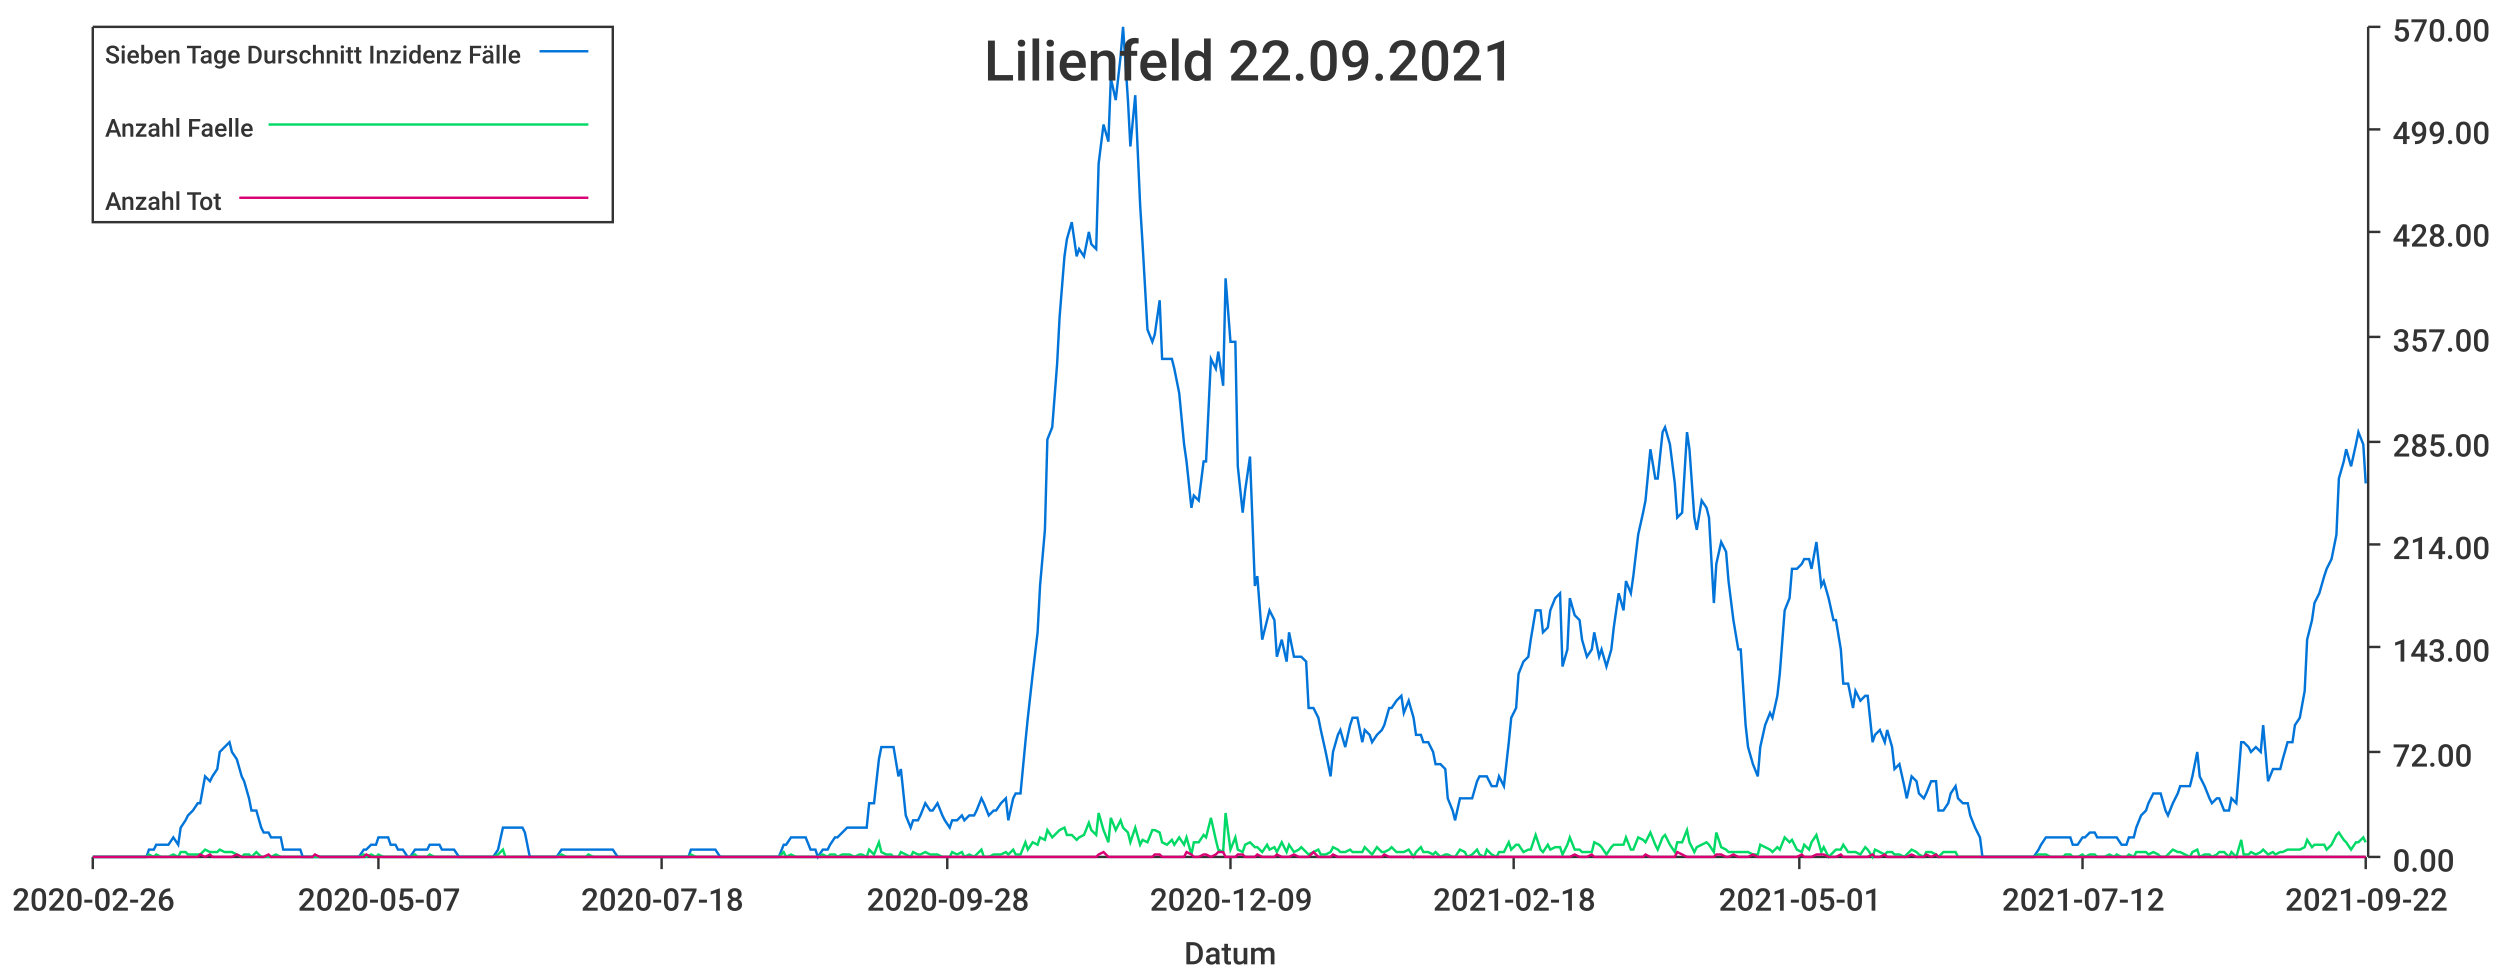
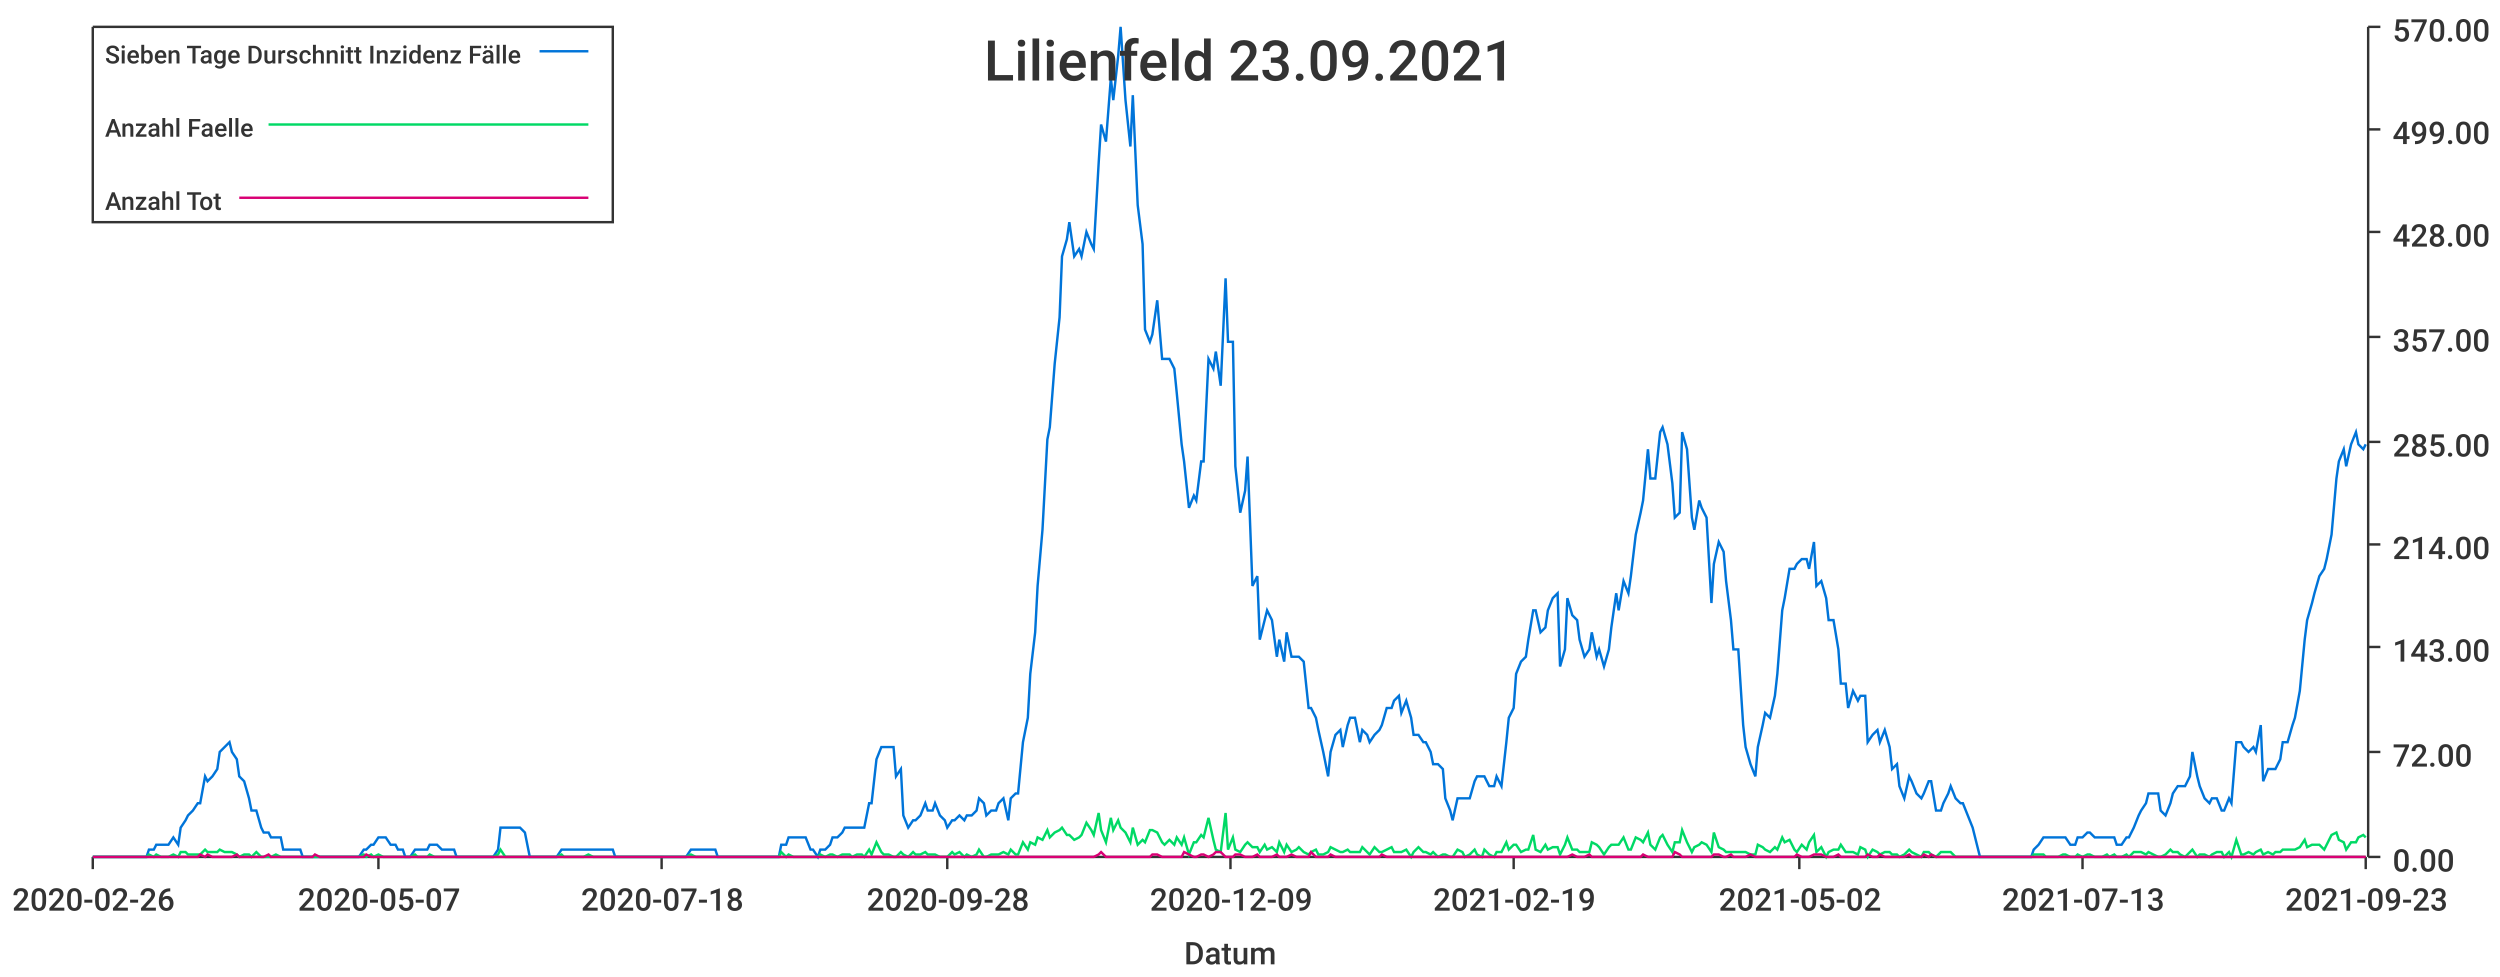
<svg xmlns="http://www.w3.org/2000/svg" width="1024" height="400">\n<path d="M 0 0 L 1024 0 L 1024 400 L 0 400 L 0 0" style="stroke-width:0;stroke:rgba(255,255,255,1.0);fill:rgba(255,255,255,1.0)" />
  <path d="M 38 11 L 969 11 L 969 351 L 38 351 L 38 11" style="stroke-width:0;stroke:rgba(255,255,255,1.0);fill:rgba(255,255,255,1.0)" />
  <path d="M 38 351 L 969 351" style="stroke-width:1;stroke:rgba(51,51,51,1.0);fill:none" />
  <path d="M 38 351 L 38 356" style="stroke-width:1;stroke:rgba(51,51,51,1.0);fill:none" />
  <text x="5" y="373" style="stroke-width:0;stroke:none;fill:rgba(51,51,51,1.0);font-size:12.8px;font-family:'Roboto Medium',sans-serif">2020-02-26</text>
  <path d="M 155 351 L 155 356" style="stroke-width:1;stroke:rgba(51,51,51,1.0);fill:none" />
  <text x="122" y="373" style="stroke-width:0;stroke:none;fill:rgba(51,51,51,1.0);font-size:12.8px;font-family:'Roboto Medium',sans-serif">2020-05-07</text>
  <path d="M 271 351 L 271 356" style="stroke-width:1;stroke:rgba(51,51,51,1.0);fill:none" />
  <text x="238" y="373" style="stroke-width:0;stroke:none;fill:rgba(51,51,51,1.0);font-size:12.8px;font-family:'Roboto Medium',sans-serif">2020-07-18</text>
  <path d="M 388 351 L 388 356" style="stroke-width:1;stroke:rgba(51,51,51,1.0);fill:none" />
  <text x="355" y="373" style="stroke-width:0;stroke:none;fill:rgba(51,51,51,1.0);font-size:12.8px;font-family:'Roboto Medium',sans-serif">2020-09-28</text>
  <path d="M 504 351 L 504 356" style="stroke-width:1;stroke:rgba(51,51,51,1.0);fill:none" />
  <text x="471" y="373" style="stroke-width:0;stroke:none;fill:rgba(51,51,51,1.0);font-size:12.8px;font-family:'Roboto Medium',sans-serif">2020-12-09</text>
  <path d="M 620 351 L 620 356" style="stroke-width:1;stroke:rgba(51,51,51,1.0);fill:none" />
-   <text x="587" y="373" style="stroke-width:0;stroke:none;fill:rgba(51,51,51,1.0);font-size:12.8px;font-family:'Roboto Medium',sans-serif">2021-02-18</text>
+   <text x="587" y="373" style="stroke-width:0;stroke:none;fill:rgba(51,51,51,1.0);font-size:12.8px;font-family:'Roboto Medium',sans-serif">2021-02-19</text>
  <path d="M 737 351 L 737 356" style="stroke-width:1;stroke:rgba(51,51,51,1.0);fill:none" />
-   <text x="704" y="373" style="stroke-width:0;stroke:none;fill:rgba(51,51,51,1.0);font-size:12.8px;font-family:'Roboto Medium',sans-serif">2021-05-01</text>
+   <text x="704" y="373" style="stroke-width:0;stroke:none;fill:rgba(51,51,51,1.0);font-size:12.8px;font-family:'Roboto Medium',sans-serif">2021-05-02</text>
  <path d="M 853 351 L 853 356" style="stroke-width:1;stroke:rgba(51,51,51,1.0);fill:none" />
-   <text x="820" y="373" style="stroke-width:0;stroke:none;fill:rgba(51,51,51,1.0);font-size:12.8px;font-family:'Roboto Medium',sans-serif">2021-07-12</text>
+   <text x="820" y="373" style="stroke-width:0;stroke:none;fill:rgba(51,51,51,1.0);font-size:12.8px;font-family:'Roboto Medium',sans-serif">2021-07-13</text>
  <path d="M 969 351 L 969 356" style="stroke-width:1;stroke:rgba(51,51,51,1.0);fill:none" />
-   <text x="936" y="373" style="stroke-width:0;stroke:none;fill:rgba(51,51,51,1.0);font-size:12.8px;font-family:'Roboto Medium',sans-serif">2021-09-22</text>
+   <text x="936" y="373" style="stroke-width:0;stroke:none;fill:rgba(51,51,51,1.0);font-size:12.8px;font-family:'Roboto Medium',sans-serif">2021-09-23</text>
  <text x="485" y="395" style="stroke-width:0;stroke:none;fill:rgba(51,51,51,1.0);font-size:12.8px;font-family:'Roboto Medium',sans-serif">Datum</text>
  <path d="M 970 351 L 970 11" style="stroke-width:1;stroke:rgba(51,51,51,1.0);fill:none" />
  <path d="M 970 351 L 975 351" style="stroke-width:1;stroke:rgba(51,51,51,1.0);fill:none" />
  <text x="980" y="357" style="stroke-width:0;stroke:none;fill:rgba(51,51,51,1.0);font-size:12.8px;font-family:'Roboto Medium',sans-serif">0.00</text>
  <path d="M 970 308 L 975 308" style="stroke-width:1;stroke:rgba(51,51,51,1.0);fill:none" />
  <text x="980" y="314" style="stroke-width:0;stroke:none;fill:rgba(51,51,51,1.0);font-size:12.8px;font-family:'Roboto Medium',sans-serif">72.00</text>
  <path d="M 970 265 L 975 265" style="stroke-width:1;stroke:rgba(51,51,51,1.0);fill:none" />
  <text x="980" y="271" style="stroke-width:0;stroke:none;fill:rgba(51,51,51,1.0);font-size:12.8px;font-family:'Roboto Medium',sans-serif">143.00</text>
  <path d="M 970 223 L 975 223" style="stroke-width:1;stroke:rgba(51,51,51,1.0);fill:none" />
  <text x="980" y="229" style="stroke-width:0;stroke:none;fill:rgba(51,51,51,1.0);font-size:12.8px;font-family:'Roboto Medium',sans-serif">214.00</text>
  <path d="M 970 181 L 975 181" style="stroke-width:1;stroke:rgba(51,51,51,1.0);fill:none" />
  <text x="980" y="187" style="stroke-width:0;stroke:none;fill:rgba(51,51,51,1.0);font-size:12.8px;font-family:'Roboto Medium',sans-serif">285.00</text>
  <path d="M 970 138 L 975 138" style="stroke-width:1;stroke:rgba(51,51,51,1.0);fill:none" />
  <text x="980" y="144" style="stroke-width:0;stroke:none;fill:rgba(51,51,51,1.0);font-size:12.8px;font-family:'Roboto Medium',sans-serif">357.00</text>
  <path d="M 970 95 L 975 95" style="stroke-width:1;stroke:rgba(51,51,51,1.0);fill:none" />
  <text x="980" y="101" style="stroke-width:0;stroke:none;fill:rgba(51,51,51,1.0);font-size:12.8px;font-family:'Roboto Medium',sans-serif">428.00</text>
  <path d="M 970 53 L 975 53" style="stroke-width:1;stroke:rgba(51,51,51,1.0);fill:none" />
  <text x="980" y="59" style="stroke-width:0;stroke:none;fill:rgba(51,51,51,1.0);font-size:12.8px;font-family:'Roboto Medium',sans-serif">499.00</text>
  <path d="M 970 11 L 975 11" style="stroke-width:1;stroke:rgba(51,51,51,1.0);fill:none" />
  <text x="980" y="17" style="stroke-width:0;stroke:none;fill:rgba(51,51,51,1.0);font-size:12.8px;font-family:'Roboto Medium',sans-serif">570.00</text>
-   <path d="M 38 351 L 40 351 L 42 351 L 43 351 L 45 351 L 47 351 L 48 351 L 50 351 L 51 351 L 53 351 L 55 351 L 56 351 L 58 351 L 60 351 L 61 348 L 63 348 L 64 346 L 66 346 L 68 346 L 69 346 L 71 343 L 73 346 L 74 339 L 76 336 L 77 334 L 79 332 L 81 329 L 82 329 L 84 318 L 86 320 L 87 318 L 89 315 L 90 308 L 92 306 L 94 304 L 95 308 L 97 311 L 99 318 L 100 320 L 102 327 L 103 332 L 105 332 L 107 339 L 108 341 L 110 341 L 111 343 L 113 343 L 115 343 L 116 348 L 118 348 L 120 348 L 121 348 L 123 348 L 124 351 L 126 351 L 128 351 L 129 351 L 131 351 L 133 351 L 134 351 L 136 351 L 137 351 L 139 351 L 141 351 L 142 351 L 144 351 L 146 351 L 147 351 L 149 348 L 150 348 L 152 346 L 154 346 L 155 343 L 157 343 L 159 343 L 160 346 L 162 346 L 163 348 L 165 348 L 167 351 L 168 351 L 170 348 L 171 348 L 173 348 L 175 348 L 176 346 L 178 346 L 180 346 L 181 348 L 183 348 L 184 348 L 186 348 L 188 351 L 189 351 L 191 351 L 193 351 L 194 351 L 196 351 L 197 351 L 199 351 L 201 351 L 202 351 L 204 348 L 206 339 L 207 339 L 209 339 L 210 339 L 212 339 L 214 339 L 215 341 L 217 351 L 219 351 L 220 351 L 222 351 L 223 351 L 225 351 L 227 351 L 228 351 L 230 348 L 232 348 L 233 348 L 235 348 L 236 348 L 238 348 L 240 348 L 241 348 L 243 348 L 244 348 L 246 348 L 248 348 L 249 348 L 251 348 L 253 351 L 254 351 L 256 351 L 257 351 L 259 351 L 261 351 L 262 351 L 264 351 L 266 351 L 267 351 L 269 351 L 270 351 L 272 351 L 274 351 L 275 351 L 277 351 L 279 351 L 280 351 L 282 351 L 283 348 L 285 348 L 287 348 L 288 348 L 290 348 L 292 348 L 293 348 L 295 351 L 296 351 L 298 351 L 300 351 L 301 351 L 303 351 L 304 351 L 306 351 L 308 351 L 309 351 L 311 351 L 313 351 L 314 351 L 316 351 L 317 351 L 319 351 L 321 346 L 322 346 L 324 343 L 326 343 L 327 343 L 329 343 L 330 343 L 332 348 L 334 348 L 335 351 L 337 348 L 339 348 L 340 346 L 342 343 L 343 343 L 345 341 L 347 339 L 348 339 L 350 339 L 352 339 L 353 339 L 355 339 L 356 329 L 358 329 L 360 311 L 361 306 L 363 306 L 365 306 L 366 306 L 368 318 L 369 315 L 371 334 L 373 339 L 374 336 L 376 336 L 377 334 L 379 329 L 381 332 L 382 332 L 384 329 L 386 334 L 387 336 L 389 339 L 390 336 L 392 336 L 394 334 L 395 336 L 397 334 L 399 334 L 400 332 L 402 327 L 403 329 L 405 334 L 407 332 L 408 332 L 410 329 L 412 327 L 413 336 L 415 327 L 416 325 L 418 325 L 420 304 L 421 294 L 423 276 L 425 259 L 426 240 L 428 217 L 429 180 L 431 175 L 433 149 L 434 130 L 436 105 L 437 98 L 439 91 L 441 105 L 442 102 L 444 105 L 446 95 L 447 100 L 449 102 L 450 67 L 452 51 L 454 58 L 455 32 L 457 41 L 459 23 L 460 11 L 462 41 L 463 60 L 465 39 L 467 84 L 468 100 L 470 135 L 472 140 L 473 137 L 475 123 L 476 147 L 478 147 L 480 147 L 481 151 L 483 161 L 485 182 L 486 189 L 488 208 L 489 203 L 491 205 L 493 189 L 494 189 L 496 147 L 498 151 L 499 144 L 501 158 L 502 114 L 504 140 L 506 140 L 507 191 L 509 210 L 510 201 L 512 187 L 514 240 L 515 236 L 517 262 L 519 254 L 520 250 L 522 254 L 523 269 L 525 262 L 527 271 L 528 259 L 530 269 L 532 269 L 533 269 L 535 271 L 536 290 L 538 290 L 540 294 L 541 299 L 543 308 L 545 318 L 546 308 L 548 301 L 549 299 L 551 306 L 553 297 L 554 294 L 556 294 L 558 304 L 559 299 L 561 301 L 562 304 L 564 301 L 566 299 L 567 297 L 569 290 L 570 290 L 572 287 L 574 285 L 575 292 L 577 287 L 579 294 L 580 301 L 582 301 L 583 304 L 585 304 L 587 308 L 588 313 L 590 313 L 592 315 L 593 327 L 595 332 L 596 336 L 598 327 L 600 327 L 601 327 L 603 327 L 605 320 L 606 318 L 608 318 L 609 318 L 611 322 L 613 322 L 614 318 L 616 322 L 618 304 L 619 294 L 621 290 L 622 276 L 624 271 L 626 269 L 627 262 L 629 250 L 631 250 L 632 259 L 634 257 L 635 250 L 637 245 L 639 243 L 640 273 L 642 266 L 643 245 L 645 252 L 647 254 L 648 262 L 650 269 L 652 266 L 653 259 L 655 269 L 656 266 L 658 273 L 660 266 L 661 257 L 663 243 L 665 250 L 666 238 L 668 243 L 669 236 L 671 219 L 673 210 L 674 205 L 676 184 L 678 196 L 679 196 L 681 177 L 682 175 L 684 182 L 686 198 L 687 212 L 689 210 L 691 177 L 692 184 L 694 212 L 695 217 L 697 205 L 699 208 L 700 212 L 702 247 L 703 231 L 705 222 L 707 226 L 708 238 L 710 254 L 712 266 L 713 266 L 715 297 L 716 306 L 718 313 L 720 318 L 721 306 L 723 297 L 725 292 L 726 294 L 728 285 L 729 276 L 731 250 L 733 245 L 734 233 L 736 233 L 738 231 L 739 229 L 741 229 L 742 233 L 744 222 L 746 240 L 747 238 L 749 245 L 751 254 L 752 254 L 754 266 L 755 280 L 757 280 L 759 290 L 760 283 L 762 287 L 764 285 L 765 285 L 767 304 L 768 301 L 770 299 L 772 304 L 773 299 L 775 306 L 776 315 L 778 313 L 780 322 L 781 327 L 783 318 L 785 320 L 786 325 L 788 327 L 789 325 L 791 320 L 793 320 L 794 332 L 796 332 L 798 329 L 799 325 L 801 322 L 802 327 L 804 329 L 806 329 L 807 334 L 809 339 L 811 343 L 812 351 L 814 351 L 815 351 L 817 351 L 819 351 L 820 351 L 822 351 L 824 351 L 825 351 L 827 351 L 828 351 L 830 351 L 832 351 L 833 351 L 835 348 L 836 346 L 838 343 L 840 343 L 841 343 L 843 343 L 845 343 L 846 343 L 848 343 L 849 346 L 851 346 L 853 343 L 854 343 L 856 341 L 858 341 L 859 343 L 861 343 L 862 343 L 864 343 L 866 343 L 867 343 L 869 346 L 871 346 L 872 343 L 874 343 L 875 339 L 877 334 L 879 332 L 880 329 L 882 325 L 884 325 L 885 325 L 887 332 L 888 334 L 890 329 L 892 325 L 893 322 L 895 322 L 897 322 L 898 318 L 900 308 L 901 318 L 903 322 L 905 327 L 906 329 L 908 327 L 909 327 L 911 332 L 913 332 L 914 327 L 916 329 L 918 304 L 919 304 L 921 306 L 922 308 L 924 306 L 926 308 L 927 297 L 929 320 L 931 315 L 932 315 L 934 315 L 935 311 L 937 304 L 939 304 L 940 297 L 942 294 L 944 283 L 945 262 L 947 254 L 948 247 L 950 243 L 952 236 L 953 233 L 955 229 L 957 219 L 958 196 L 960 189 L 961 184 L 963 191 L 965 182 L 966 177 L 968 182 L 969 198" style="stroke-width:1;stroke:rgba(0,116,217,1.0);fill:none" />
-   <path d="M 38 351 L 40 351 L 42 351 L 43 351 L 45 351 L 47 351 L 48 351 L 50 351 L 51 351 L 53 351 L 55 351 L 56 351 L 58 351 L 60 351 L 61 350 L 63 351 L 64 350 L 66 351 L 68 351 L 69 351 L 71 350 L 73 351 L 74 349 L 76 349 L 77 350 L 79 350 L 81 350 L 82 350 L 84 348 L 86 349 L 87 349 L 89 349 L 90 348 L 92 349 L 94 349 L 95 349 L 97 350 L 99 351 L 100 350 L 102 350 L 103 351 L 105 349 L 107 351 L 108 351 L 110 351 L 111 351 L 113 350 L 115 351 L 116 351 L 118 351 L 120 351 L 121 351 L 123 351 L 124 351 L 126 351 L 128 351 L 129 351 L 131 351 L 133 351 L 134 351 L 136 351 L 137 351 L 139 351 L 141 351 L 142 351 L 144 351 L 146 351 L 147 351 L 149 350 L 150 351 L 152 350 L 154 351 L 155 350 L 157 351 L 159 351 L 160 351 L 162 351 L 163 351 L 165 351 L 167 351 L 168 351 L 170 350 L 171 351 L 173 351 L 175 351 L 176 350 L 178 351 L 180 351 L 181 351 L 183 351 L 184 351 L 186 351 L 188 351 L 189 351 L 191 351 L 193 351 L 194 351 L 196 351 L 197 351 L 199 351 L 201 351 L 202 351 L 204 350 L 206 348 L 207 351 L 209 351 L 210 351 L 212 351 L 214 351 L 215 351 L 217 351 L 219 351 L 220 351 L 222 351 L 223 351 L 225 351 L 227 351 L 228 351 L 230 350 L 232 351 L 233 351 L 235 351 L 236 351 L 238 351 L 240 351 L 241 350 L 243 351 L 244 351 L 246 351 L 248 351 L 249 351 L 251 351 L 253 351 L 254 351 L 256 351 L 257 351 L 259 351 L 261 351 L 262 351 L 264 351 L 266 351 L 267 351 L 269 351 L 270 351 L 272 351 L 274 351 L 275 351 L 277 351 L 279 351 L 280 351 L 282 351 L 283 350 L 285 351 L 287 351 L 288 351 L 290 351 L 292 351 L 293 351 L 295 351 L 296 351 L 298 351 L 300 351 L 301 351 L 303 351 L 304 351 L 306 351 L 308 351 L 309 351 L 311 351 L 313 351 L 314 351 L 316 351 L 317 351 L 319 351 L 321 349 L 322 351 L 324 350 L 326 351 L 327 351 L 329 351 L 330 351 L 332 351 L 334 351 L 335 351 L 337 350 L 339 351 L 340 350 L 342 350 L 343 351 L 345 350 L 347 350 L 348 350 L 350 351 L 352 350 L 353 350 L 355 351 L 356 348 L 358 350 L 360 345 L 361 349 L 363 350 L 365 350 L 366 351 L 368 351 L 369 349 L 371 350 L 373 351 L 374 349 L 376 350 L 377 350 L 379 349 L 381 350 L 382 350 L 384 350 L 386 351 L 387 351 L 389 351 L 390 349 L 392 350 L 394 349 L 395 351 L 397 350 L 399 351 L 400 350 L 402 348 L 403 351 L 405 351 L 407 350 L 408 350 L 410 350 L 412 349 L 413 350 L 415 348 L 416 350 L 418 350 L 420 345 L 421 348 L 423 345 L 425 346 L 426 343 L 428 344 L 429 340 L 431 343 L 433 341 L 434 340 L 436 339 L 437 342 L 439 342 L 441 344 L 442 343 L 444 342 L 446 337 L 447 340 L 449 342 L 450 333 L 452 340 L 454 345 L 455 335 L 457 340 L 459 336 L 460 339 L 462 341 L 463 345 L 465 339 L 467 346 L 468 344 L 470 345 L 472 340 L 473 340 L 475 341 L 476 345 L 478 346 L 480 344 L 481 346 L 483 343 L 485 346 L 486 343 L 488 350 L 489 345 L 491 345 L 493 342 L 494 343 L 496 335 L 498 344 L 499 348 L 501 349 L 502 333 L 504 348 L 506 343 L 507 348 L 509 349 L 510 346 L 512 345 L 514 347 L 515 347 L 517 349 L 519 346 L 520 348 L 522 347 L 523 349 L 525 345 L 527 349 L 528 346 L 530 349 L 532 348 L 533 347 L 535 349 L 536 350 L 538 349 L 540 348 L 541 350 L 543 350 L 545 349 L 546 347 L 548 348 L 549 349 L 551 349 L 553 348 L 554 349 L 556 349 L 558 349 L 559 347 L 561 349 L 562 350 L 564 347 L 566 349 L 567 349 L 569 348 L 570 347 L 572 349 L 574 349 L 575 349 L 577 348 L 579 351 L 580 349 L 582 347 L 583 349 L 585 349 L 587 350 L 588 349 L 590 351 L 592 350 L 593 350 L 595 351 L 596 351 L 598 348 L 600 349 L 601 351 L 603 350 L 605 348 L 606 350 L 608 351 L 609 348 L 611 350 L 613 351 L 614 349 L 616 349 L 618 345 L 619 348 L 621 346 L 622 346 L 624 349 L 626 348 L 627 348 L 629 342 L 631 348 L 632 349 L 634 346 L 635 348 L 637 347 L 639 347 L 640 350 L 642 346 L 643 343 L 645 348 L 647 348 L 648 349 L 650 349 L 652 349 L 653 345 L 655 346 L 656 347 L 658 350 L 660 347 L 661 346 L 663 346 L 665 346 L 666 343 L 668 348 L 669 348 L 671 343 L 673 344 L 674 345 L 676 341 L 678 346 L 679 348 L 681 343 L 682 342 L 684 346 L 686 349 L 687 345 L 689 345 L 691 340 L 692 345 L 694 349 L 695 347 L 697 346 L 699 345 L 700 346 L 702 349 L 703 341 L 705 347 L 707 348 L 708 349 L 710 349 L 712 349 L 713 349 L 715 349 L 716 349 L 718 350 L 720 350 L 721 346 L 723 347 L 725 348 L 726 349 L 728 347 L 729 348 L 731 343 L 733 345 L 734 344 L 736 348 L 738 349 L 739 346 L 741 348 L 742 345 L 744 342 L 746 349 L 747 347 L 749 351 L 751 349 L 752 348 L 754 348 L 755 346 L 757 349 L 759 349 L 760 349 L 762 350 L 764 347 L 765 348 L 767 351 L 768 348 L 770 349 L 772 350 L 773 349 L 775 349 L 776 350 L 778 350 L 780 351 L 781 350 L 783 348 L 785 349 L 786 350 L 788 351 L 789 349 L 791 349 L 793 350 L 794 351 L 796 349 L 798 349 L 799 349 L 801 349 L 802 351 L 804 351 L 806 351 L 807 351 L 809 351 L 811 351 L 812 351 L 814 351 L 815 351 L 817 351 L 819 351 L 820 351 L 822 351 L 824 351 L 825 351 L 827 351 L 828 351 L 830 351 L 832 351 L 833 351 L 835 350 L 836 350 L 838 350 L 840 351 L 841 351 L 843 351 L 845 351 L 846 350 L 848 350 L 849 351 L 851 351 L 853 350 L 854 351 L 856 350 L 858 350 L 859 351 L 861 351 L 862 351 L 864 350 L 866 351 L 867 350 L 869 351 L 871 351 L 872 350 L 874 351 L 875 349 L 877 349 L 879 349 L 880 350 L 882 349 L 884 350 L 885 351 L 887 351 L 888 350 L 890 348 L 892 349 L 893 349 L 895 350 L 897 351 L 898 349 L 900 348 L 901 351 L 903 350 L 905 350 L 906 351 L 908 350 L 909 349 L 911 349 L 913 351 L 914 349 L 916 351 L 918 344 L 919 350 L 921 350 L 922 349 L 924 350 L 926 349 L 927 348 L 929 350 L 931 349 L 932 350 L 934 349 L 935 349 L 937 348 L 939 348 L 940 348 L 942 348 L 944 347 L 945 344 L 947 347 L 948 346 L 950 346 L 952 346 L 953 348 L 955 346 L 957 342 L 958 341 L 960 344 L 961 345 L 963 348 L 965 345 L 966 345 L 968 343 L 969 345" style="stroke-width:1;stroke:rgba(0,217,101,1.0);fill:none" />
-   <path d="M 38 351 L 40 351 L 42 351 L 43 351 L 45 351 L 47 351 L 48 351 L 50 351 L 51 351 L 53 351 L 55 351 L 56 351 L 58 351 L 60 351 L 61 351 L 63 351 L 64 351 L 66 351 L 68 351 L 69 351 L 71 351 L 73 351 L 74 351 L 76 351 L 77 351 L 79 351 L 81 351 L 82 350 L 84 351 L 86 350 L 87 351 L 89 351 L 90 351 L 92 351 L 94 351 L 95 351 L 97 350 L 99 351 L 100 351 L 102 351 L 103 351 L 105 351 L 107 351 L 108 351 L 110 350 L 111 351 L 113 351 L 115 351 L 116 351 L 118 351 L 120 351 L 121 351 L 123 351 L 124 351 L 126 351 L 128 351 L 129 350 L 131 351 L 133 351 L 134 351 L 136 351 L 137 351 L 139 351 L 141 351 L 142 351 L 144 351 L 146 351 L 147 351 L 149 351 L 150 350 L 152 351 L 154 351 L 155 351 L 157 351 L 159 351 L 160 351 L 162 351 L 163 351 L 165 351 L 167 351 L 168 351 L 170 351 L 171 351 L 173 351 L 175 351 L 176 351 L 178 351 L 180 351 L 181 351 L 183 351 L 184 351 L 186 351 L 188 351 L 189 351 L 191 351 L 193 351 L 194 351 L 196 351 L 197 351 L 199 351 L 201 351 L 202 351 L 204 351 L 206 351 L 207 351 L 209 351 L 210 351 L 212 351 L 214 351 L 215 351 L 217 351 L 219 351 L 220 351 L 222 351 L 223 351 L 225 351 L 227 351 L 228 351 L 230 351 L 232 351 L 233 351 L 235 351 L 236 351 L 238 351 L 240 351 L 241 351 L 243 351 L 244 351 L 246 351 L 248 351 L 249 351 L 251 351 L 253 351 L 254 351 L 256 351 L 257 351 L 259 351 L 261 351 L 262 351 L 264 351 L 266 351 L 267 351 L 269 351 L 270 351 L 272 351 L 274 351 L 275 351 L 277 351 L 279 351 L 280 351 L 282 351 L 283 351 L 285 351 L 287 351 L 288 351 L 290 351 L 292 351 L 293 351 L 295 351 L 296 351 L 298 351 L 300 351 L 301 351 L 303 351 L 304 351 L 306 351 L 308 351 L 309 351 L 311 351 L 313 351 L 314 351 L 316 351 L 317 351 L 319 351 L 321 351 L 322 351 L 324 351 L 326 351 L 327 351 L 329 351 L 330 351 L 332 351 L 334 351 L 335 351 L 337 351 L 339 351 L 340 351 L 342 351 L 343 351 L 345 351 L 347 351 L 348 351 L 350 351 L 352 351 L 353 351 L 355 351 L 356 351 L 358 351 L 360 351 L 361 351 L 363 351 L 365 351 L 366 351 L 368 351 L 369 351 L 371 351 L 373 351 L 374 351 L 376 351 L 377 351 L 379 351 L 381 351 L 382 351 L 384 351 L 386 351 L 387 351 L 389 351 L 390 351 L 392 351 L 394 351 L 395 351 L 397 351 L 399 351 L 400 351 L 402 351 L 403 351 L 405 351 L 407 351 L 408 351 L 410 351 L 412 351 L 413 351 L 415 351 L 416 351 L 418 351 L 420 351 L 421 351 L 423 351 L 425 351 L 426 351 L 428 351 L 429 351 L 431 351 L 433 351 L 434 351 L 436 351 L 437 351 L 439 351 L 441 351 L 442 351 L 444 351 L 446 351 L 447 351 L 449 351 L 450 350 L 452 349 L 454 351 L 455 351 L 457 351 L 459 351 L 460 351 L 462 351 L 463 351 L 465 351 L 467 351 L 468 351 L 470 351 L 472 351 L 473 350 L 475 350 L 476 351 L 478 351 L 480 351 L 481 351 L 483 351 L 485 351 L 486 349 L 488 350 L 489 351 L 491 351 L 493 350 L 494 350 L 496 351 L 498 350 L 499 349 L 501 349 L 502 351 L 504 351 L 506 351 L 507 350 L 509 350 L 510 351 L 512 351 L 514 351 L 515 350 L 517 351 L 519 351 L 520 351 L 522 351 L 523 350 L 525 351 L 527 351 L 528 351 L 530 350 L 532 351 L 533 351 L 535 351 L 536 351 L 538 349 L 540 351 L 541 351 L 543 351 L 545 351 L 546 350 L 548 351 L 549 351 L 551 351 L 553 351 L 554 351 L 556 351 L 558 351 L 559 351 L 561 351 L 562 351 L 564 351 L 566 351 L 567 350 L 569 351 L 570 351 L 572 351 L 574 351 L 575 351 L 577 351 L 579 351 L 580 351 L 582 351 L 583 351 L 585 351 L 587 351 L 588 351 L 590 351 L 592 351 L 593 351 L 595 351 L 596 351 L 598 351 L 600 351 L 601 351 L 603 351 L 605 351 L 606 351 L 608 351 L 609 351 L 611 351 L 613 351 L 614 351 L 616 351 L 618 351 L 619 351 L 621 351 L 622 351 L 624 351 L 626 351 L 627 351 L 629 351 L 631 351 L 632 351 L 634 351 L 635 351 L 637 351 L 639 351 L 640 351 L 642 351 L 643 351 L 645 350 L 647 351 L 648 351 L 650 351 L 652 350 L 653 351 L 655 351 L 656 351 L 658 351 L 660 351 L 661 351 L 663 351 L 665 351 L 666 351 L 668 351 L 669 351 L 671 351 L 673 351 L 674 350 L 676 351 L 678 351 L 679 351 L 681 351 L 682 351 L 684 351 L 686 351 L 687 349 L 689 350 L 691 351 L 692 351 L 694 351 L 695 351 L 697 351 L 699 351 L 700 351 L 702 351 L 703 350 L 705 350 L 707 351 L 708 351 L 710 350 L 712 351 L 713 351 L 715 351 L 716 351 L 718 350 L 720 351 L 721 351 L 723 351 L 725 351 L 726 351 L 728 351 L 729 351 L 731 351 L 733 351 L 734 351 L 736 351 L 738 350 L 739 351 L 741 351 L 742 351 L 744 350 L 746 350 L 747 350 L 749 351 L 751 351 L 752 351 L 754 350 L 755 351 L 757 351 L 759 351 L 760 351 L 762 351 L 764 351 L 765 351 L 767 350 L 768 351 L 770 351 L 772 350 L 773 351 L 775 351 L 776 351 L 778 351 L 780 351 L 781 351 L 783 350 L 785 351 L 786 351 L 788 351 L 789 350 L 791 351 L 793 350 L 794 351 L 796 351 L 798 351 L 799 351 L 801 351 L 802 351 L 804 351 L 806 351 L 807 351 L 809 351 L 811 351 L 812 351 L 814 351 L 815 351 L 817 351 L 819 351 L 820 351 L 822 351 L 824 351 L 825 351 L 827 351 L 828 351 L 830 351 L 832 351 L 833 351 L 835 351 L 836 351 L 838 351 L 840 351 L 841 351 L 843 351 L 845 351 L 846 351 L 848 351 L 849 351 L 851 351 L 853 351 L 854 351 L 856 351 L 858 351 L 859 351 L 861 351 L 862 351 L 864 351 L 866 351 L 867 351 L 869 351 L 871 351 L 872 351 L 874 351 L 875 351 L 877 351 L 879 351 L 880 351 L 882 351 L 884 351 L 885 351 L 887 351 L 888 351 L 890 351 L 892 351 L 893 351 L 895 351 L 897 351 L 898 351 L 900 351 L 901 351 L 903 351 L 905 351 L 906 351 L 908 351 L 909 351 L 911 351 L 913 351 L 914 351 L 916 351 L 918 351 L 919 351 L 921 351 L 922 351 L 924 351 L 926 351 L 927 351 L 929 351 L 931 351 L 932 351 L 934 351 L 935 351 L 937 351 L 939 351 L 940 351 L 942 351 L 944 351 L 945 351 L 947 351 L 948 351 L 950 351 L 952 351 L 953 351 L 955 351 L 957 351 L 958 351 L 960 351 L 961 351 L 963 351 L 965 351 L 966 351 L 968 351 L 969 351" style="stroke-width:1;stroke:rgba(217,0,116,1.0);fill:none" />
-   <text x="403" y="33" style="stroke-width:0;stroke:none;fill:rgba(51,51,51,1.0);font-size:23.0px;font-family:'Roboto Medium',sans-serif">Lilienfeld 22.09.2021</text>
+   <path d="M 38 351 L 40 351 L 42 351 L 43 351 L 45 351 L 47 351 L 48 351 L 50 351 L 51 351 L 53 351 L 55 351 L 56 351 L 58 351 L 60 351 L 61 348 L 63 348 L 64 346 L 66 346 L 68 346 L 69 346 L 71 343 L 73 346 L 74 339 L 76 336 L 77 334 L 79 332 L 81 329 L 82 329 L 84 318 L 85 320 L 87 318 L 89 315 L 90 308 L 92 306 L 94 304 L 95 308 L 97 311 L 98 318 L 100 320 L 102 327 L 103 332 L 105 332 L 107 339 L 108 341 L 110 341 L 111 343 L 113 343 L 115 343 L 116 348 L 118 348 L 119 348 L 121 348 L 123 348 L 124 351 L 126 351 L 128 351 L 129 351 L 131 351 L 132 351 L 134 351 L 136 351 L 137 351 L 139 351 L 141 351 L 142 351 L 144 351 L 145 351 L 147 351 L 149 348 L 150 348 L 152 346 L 153 346 L 155 343 L 157 343 L 158 343 L 160 346 L 162 346 L 163 348 L 165 348 L 166 351 L 168 351 L 170 348 L 171 348 L 173 348 L 175 348 L 176 346 L 178 346 L 179 346 L 181 348 L 183 348 L 184 348 L 186 348 L 187 351 L 189 351 L 191 351 L 192 351 L 194 351 L 196 351 L 197 351 L 199 351 L 200 351 L 202 351 L 204 348 L 205 339 L 207 339 L 209 339 L 210 339 L 212 339 L 213 339 L 215 341 L 217 351 L 218 351 L 220 351 L 221 351 L 223 351 L 225 351 L 226 351 L 228 351 L 230 348 L 231 348 L 233 348 L 234 348 L 236 348 L 238 348 L 239 348 L 241 348 L 243 348 L 244 348 L 246 348 L 247 348 L 249 348 L 251 348 L 252 351 L 254 351 L 255 351 L 257 351 L 259 351 L 260 351 L 262 351 L 264 351 L 265 351 L 267 351 L 268 351 L 270 351 L 272 351 L 273 351 L 275 351 L 277 351 L 278 351 L 280 351 L 281 351 L 283 348 L 285 348 L 286 348 L 288 348 L 289 348 L 291 348 L 293 348 L 294 351 L 296 351 L 298 351 L 299 351 L 301 351 L 302 351 L 304 351 L 306 351 L 307 351 L 309 351 L 311 351 L 312 351 L 314 351 L 315 351 L 317 351 L 319 351 L 320 346 L 322 346 L 323 343 L 325 343 L 327 343 L 328 343 L 330 343 L 332 348 L 333 348 L 335 351 L 336 348 L 338 348 L 340 346 L 341 343 L 343 343 L 345 341 L 346 339 L 348 339 L 349 339 L 351 339 L 353 339 L 354 339 L 356 329 L 357 329 L 359 311 L 361 306 L 362 306 L 364 306 L 366 306 L 367 318 L 369 315 L 370 334 L 372 339 L 374 336 L 375 336 L 377 334 L 379 329 L 380 332 L 382 332 L 383 329 L 385 334 L 387 336 L 388 339 L 390 336 L 391 336 L 393 334 L 395 336 L 396 334 L 398 334 L 400 332 L 401 327 L 403 329 L 404 334 L 406 332 L 408 332 L 409 329 L 411 327 L 413 336 L 414 327 L 416 325 L 417 325 L 419 304 L 421 294 L 422 276 L 424 259 L 425 240 L 427 217 L 429 180 L 430 175 L 432 149 L 434 130 L 435 105 L 437 98 L 438 91 L 440 105 L 442 102 L 443 105 L 445 95 L 447 100 L 448 102 L 450 67 L 451 51 L 453 58 L 455 32 L 456 41 L 458 23 L 459 11 L 461 41 L 463 60 L 464 39 L 466 84 L 468 100 L 469 135 L 471 140 L 472 137 L 474 123 L 476 147 L 477 147 L 479 147 L 481 151 L 482 161 L 484 182 L 485 189 L 487 208 L 489 203 L 490 205 L 492 189 L 493 189 L 495 147 L 497 151 L 498 144 L 500 158 L 502 114 L 503 140 L 505 140 L 506 191 L 508 210 L 510 201 L 511 187 L 513 240 L 515 236 L 516 262 L 518 254 L 519 250 L 521 254 L 523 269 L 524 262 L 526 271 L 527 259 L 529 269 L 531 269 L 532 269 L 534 271 L 536 290 L 537 290 L 539 294 L 540 299 L 542 308 L 544 318 L 545 308 L 547 301 L 549 299 L 550 306 L 552 297 L 553 294 L 555 294 L 557 304 L 558 299 L 560 301 L 561 304 L 563 301 L 565 299 L 566 297 L 568 290 L 570 290 L 571 287 L 573 285 L 574 292 L 576 287 L 578 294 L 579 301 L 581 301 L 583 304 L 584 304 L 586 308 L 587 313 L 589 313 L 591 315 L 592 327 L 594 332 L 595 336 L 597 327 L 599 327 L 600 327 L 602 327 L 604 320 L 605 318 L 607 318 L 608 318 L 610 322 L 612 322 L 613 318 L 615 322 L 617 304 L 618 294 L 620 290 L 621 276 L 623 271 L 625 269 L 626 262 L 628 250 L 629 250 L 631 259 L 633 257 L 634 250 L 636 245 L 638 243 L 639 273 L 641 266 L 642 245 L 644 252 L 646 254 L 647 262 L 649 269 L 651 266 L 652 259 L 654 269 L 655 266 L 657 273 L 659 266 L 660 257 L 662 243 L 663 250 L 665 238 L 667 243 L 668 236 L 670 219 L 672 210 L 673 205 L 675 184 L 676 196 L 678 196 L 680 177 L 681 175 L 683 182 L 685 198 L 686 212 L 688 210 L 689 177 L 691 184 L 693 212 L 694 217 L 696 205 L 697 208 L 699 212 L 701 247 L 702 231 L 704 222 L 706 226 L 707 238 L 709 254 L 710 266 L 712 266 L 714 297 L 715 306 L 717 313 L 719 318 L 720 306 L 722 297 L 723 292 L 725 294 L 727 285 L 728 276 L 730 250 L 731 245 L 733 233 L 735 233 L 736 231 L 738 229 L 740 229 L 741 233 L 743 222 L 744 240 L 746 238 L 748 245 L 749 254 L 751 254 L 753 266 L 754 280 L 756 280 L 757 290 L 759 283 L 761 287 L 762 285 L 764 285 L 765 304 L 767 301 L 769 299 L 770 304 L 772 299 L 774 306 L 775 315 L 777 313 L 778 322 L 780 327 L 782 318 L 783 320 L 785 325 L 787 327 L 788 325 L 790 320 L 791 320 L 793 332 L 795 332 L 796 329 L 798 325 L 799 322 L 801 327 L 803 329 L 804 329 L 806 334 L 808 339 L 809 343 L 811 351 L 812 351 L 814 351 L 816 351 L 817 351 L 819 351 L 821 351 L 822 351 L 824 351 L 825 351 L 827 351 L 829 351 L 830 351 L 832 351 L 833 348 L 835 346 L 837 343 L 838 343 L 840 343 L 842 343 L 843 343 L 845 343 L 846 343 L 848 346 L 850 346 L 851 343 L 853 343 L 855 341 L 856 341 L 858 343 L 859 343 L 861 343 L 863 343 L 864 343 L 866 343 L 867 346 L 869 346 L 871 343 L 872 343 L 874 339 L 876 334 L 877 332 L 879 329 L 880 325 L 882 325 L 884 325 L 885 332 L 887 334 L 889 329 L 890 325 L 892 322 L 893 322 L 895 322 L 897 318 L 898 308 L 900 318 L 901 322 L 903 327 L 905 329 L 906 327 L 908 327 L 910 332 L 911 332 L 913 327 L 914 329 L 916 304 L 918 304 L 919 306 L 921 308 L 923 306 L 924 308 L 926 297 L 927 320 L 929 315 L 931 315 L 932 315 L 934 311 L 935 304 L 937 304 L 939 297 L 940 294 L 942 283 L 944 262 L 945 254 L 947 247 L 948 243 L 950 236 L 952 233 L 953 229 L 955 219 L 957 196 L 958 189 L 960 184 L 961 191 L 963 182 L 965 177 L 966 182 L 968 184 L 969 182" style="stroke-width:1;stroke:rgba(0,116,217,1.0);fill:none" />
+   <path d="M 38 351 L 40 351 L 42 351 L 43 351 L 45 351 L 47 351 L 48 351 L 50 351 L 51 351 L 53 351 L 55 351 L 56 351 L 58 351 L 60 351 L 61 350 L 63 351 L 64 350 L 66 351 L 68 351 L 69 351 L 71 350 L 73 351 L 74 349 L 76 349 L 77 350 L 79 350 L 81 350 L 82 350 L 84 348 L 85 349 L 87 349 L 89 349 L 90 348 L 92 349 L 94 349 L 95 349 L 97 350 L 98 351 L 100 350 L 102 350 L 103 351 L 105 349 L 107 351 L 108 351 L 110 351 L 111 351 L 113 350 L 115 351 L 116 351 L 118 351 L 119 351 L 121 351 L 123 351 L 124 351 L 126 351 L 128 351 L 129 351 L 131 351 L 132 351 L 134 351 L 136 351 L 137 351 L 139 351 L 141 351 L 142 351 L 144 351 L 145 351 L 147 351 L 149 350 L 150 351 L 152 350 L 153 351 L 155 350 L 157 351 L 158 351 L 160 351 L 162 351 L 163 351 L 165 351 L 166 351 L 168 351 L 170 350 L 171 351 L 173 351 L 175 351 L 176 350 L 178 351 L 179 351 L 181 351 L 183 351 L 184 351 L 186 351 L 187 351 L 189 351 L 191 351 L 192 351 L 194 351 L 196 351 L 197 351 L 199 351 L 200 351 L 202 351 L 204 350 L 205 348 L 207 351 L 209 351 L 210 351 L 212 351 L 213 351 L 215 351 L 217 351 L 218 351 L 220 351 L 221 351 L 223 351 L 225 351 L 226 351 L 228 351 L 230 350 L 231 351 L 233 351 L 234 351 L 236 351 L 238 351 L 239 351 L 241 350 L 243 351 L 244 351 L 246 351 L 247 351 L 249 351 L 251 351 L 252 351 L 254 351 L 255 351 L 257 351 L 259 351 L 260 351 L 262 351 L 264 351 L 265 351 L 267 351 L 268 351 L 270 351 L 272 351 L 273 351 L 275 351 L 277 351 L 278 351 L 280 351 L 281 351 L 283 350 L 285 351 L 286 351 L 288 351 L 289 351 L 291 351 L 293 351 L 294 351 L 296 351 L 298 351 L 299 351 L 301 351 L 302 351 L 304 351 L 306 351 L 307 351 L 309 351 L 311 351 L 312 351 L 314 351 L 315 351 L 317 351 L 319 351 L 320 349 L 322 351 L 323 350 L 325 351 L 327 351 L 328 351 L 330 351 L 332 351 L 333 351 L 335 351 L 336 350 L 338 351 L 340 350 L 341 350 L 343 351 L 345 350 L 346 350 L 348 350 L 349 351 L 351 350 L 353 350 L 354 351 L 356 348 L 357 350 L 359 345 L 361 349 L 362 350 L 364 350 L 366 351 L 367 351 L 369 349 L 370 350 L 372 351 L 374 349 L 375 350 L 377 350 L 379 349 L 380 350 L 382 350 L 383 350 L 385 351 L 387 351 L 388 351 L 390 349 L 391 350 L 393 349 L 395 351 L 396 350 L 398 351 L 400 350 L 401 348 L 403 351 L 404 351 L 406 350 L 408 350 L 409 350 L 411 349 L 413 350 L 414 348 L 416 350 L 417 350 L 419 345 L 421 348 L 422 345 L 424 346 L 425 343 L 427 344 L 429 340 L 430 343 L 432 341 L 434 340 L 435 339 L 437 342 L 438 342 L 440 344 L 442 343 L 443 342 L 445 337 L 447 340 L 448 342 L 450 333 L 451 340 L 453 345 L 455 335 L 456 340 L 458 336 L 459 339 L 461 341 L 463 345 L 464 339 L 466 346 L 468 344 L 469 345 L 471 340 L 472 340 L 474 341 L 476 345 L 477 346 L 479 344 L 481 346 L 482 343 L 484 346 L 485 343 L 487 350 L 489 345 L 490 345 L 492 342 L 493 343 L 495 335 L 497 344 L 498 348 L 500 349 L 502 333 L 503 348 L 505 343 L 506 348 L 508 349 L 510 346 L 511 345 L 513 347 L 515 347 L 516 349 L 518 346 L 519 348 L 521 347 L 523 349 L 524 345 L 526 349 L 527 346 L 529 349 L 531 348 L 532 347 L 534 349 L 536 350 L 537 349 L 539 348 L 540 350 L 542 350 L 544 349 L 545 347 L 547 348 L 549 349 L 550 349 L 552 348 L 553 349 L 555 349 L 557 349 L 558 347 L 560 349 L 561 350 L 563 347 L 565 349 L 566 349 L 568 348 L 570 347 L 571 349 L 573 349 L 574 349 L 576 348 L 578 351 L 579 349 L 581 347 L 583 349 L 584 349 L 586 350 L 587 349 L 589 351 L 591 350 L 592 350 L 594 351 L 595 351 L 597 348 L 599 349 L 600 351 L 602 350 L 604 348 L 605 350 L 607 351 L 608 348 L 610 350 L 612 351 L 613 349 L 615 349 L 617 345 L 618 348 L 620 346 L 621 346 L 623 349 L 625 348 L 626 348 L 628 342 L 629 348 L 631 349 L 633 346 L 634 348 L 636 347 L 638 347 L 639 350 L 641 346 L 642 343 L 644 348 L 646 348 L 647 349 L 649 349 L 651 349 L 652 345 L 654 346 L 655 347 L 657 350 L 659 347 L 660 346 L 662 346 L 663 346 L 665 343 L 667 348 L 668 348 L 670 343 L 672 344 L 673 345 L 675 341 L 676 346 L 678 348 L 680 343 L 681 342 L 683 346 L 685 349 L 686 345 L 688 345 L 689 340 L 691 345 L 693 349 L 694 347 L 696 346 L 697 345 L 699 346 L 701 349 L 702 341 L 704 347 L 706 348 L 707 349 L 709 349 L 710 349 L 712 349 L 714 349 L 715 349 L 717 350 L 719 350 L 720 346 L 722 347 L 723 348 L 725 349 L 727 347 L 728 348 L 730 343 L 731 345 L 733 344 L 735 348 L 736 349 L 738 346 L 740 348 L 741 345 L 743 342 L 744 349 L 746 347 L 748 351 L 749 349 L 751 348 L 753 348 L 754 346 L 756 349 L 757 349 L 759 349 L 761 350 L 762 347 L 764 348 L 765 351 L 767 348 L 769 349 L 770 350 L 772 349 L 774 349 L 775 350 L 777 350 L 778 351 L 780 350 L 782 348 L 783 349 L 785 350 L 787 351 L 788 349 L 790 349 L 791 350 L 793 351 L 795 349 L 796 349 L 798 349 L 799 349 L 801 351 L 803 351 L 804 351 L 806 351 L 808 351 L 809 351 L 811 351 L 812 351 L 814 351 L 816 351 L 817 351 L 819 351 L 821 351 L 822 351 L 824 351 L 825 351 L 827 351 L 829 351 L 830 351 L 832 351 L 833 350 L 835 350 L 837 350 L 838 351 L 840 351 L 842 351 L 843 351 L 845 350 L 846 350 L 848 351 L 850 351 L 851 350 L 853 351 L 855 350 L 856 350 L 858 351 L 859 351 L 861 351 L 863 350 L 864 351 L 866 350 L 867 351 L 869 351 L 871 350 L 872 351 L 874 349 L 876 349 L 877 349 L 879 350 L 880 349 L 882 350 L 884 351 L 885 351 L 887 350 L 889 348 L 890 349 L 892 349 L 893 350 L 895 351 L 897 349 L 898 348 L 900 351 L 901 350 L 903 350 L 905 351 L 906 350 L 908 349 L 910 349 L 911 351 L 913 349 L 914 351 L 916 344 L 918 350 L 919 350 L 921 349 L 923 350 L 924 349 L 926 348 L 927 350 L 929 349 L 931 350 L 932 349 L 934 349 L 935 348 L 937 348 L 939 348 L 940 348 L 942 347 L 944 344 L 945 347 L 947 346 L 948 346 L 950 346 L 952 348 L 953 346 L 955 342 L 957 341 L 958 344 L 960 345 L 961 348 L 963 345 L 965 345 L 966 343 L 968 342 L 969 343" style="stroke-width:1;stroke:rgba(0,217,101,1.0);fill:none" />
+   <path d="M 38 351 L 40 351 L 42 351 L 43 351 L 45 351 L 47 351 L 48 351 L 50 351 L 51 351 L 53 351 L 55 351 L 56 351 L 58 351 L 60 351 L 61 351 L 63 351 L 64 351 L 66 351 L 68 351 L 69 351 L 71 351 L 73 351 L 74 351 L 76 351 L 77 351 L 79 351 L 81 351 L 82 350 L 84 351 L 85 350 L 87 351 L 89 351 L 90 351 L 92 351 L 94 351 L 95 351 L 97 350 L 98 351 L 100 351 L 102 351 L 103 351 L 105 351 L 107 351 L 108 351 L 110 350 L 111 351 L 113 351 L 115 351 L 116 351 L 118 351 L 119 351 L 121 351 L 123 351 L 124 351 L 126 351 L 128 351 L 129 350 L 131 351 L 132 351 L 134 351 L 136 351 L 137 351 L 139 351 L 141 351 L 142 351 L 144 351 L 145 351 L 147 351 L 149 351 L 150 350 L 152 351 L 153 351 L 155 351 L 157 351 L 158 351 L 160 351 L 162 351 L 163 351 L 165 351 L 166 351 L 168 351 L 170 351 L 171 351 L 173 351 L 175 351 L 176 351 L 178 351 L 179 351 L 181 351 L 183 351 L 184 351 L 186 351 L 187 351 L 189 351 L 191 351 L 192 351 L 194 351 L 196 351 L 197 351 L 199 351 L 200 351 L 202 351 L 204 351 L 205 351 L 207 351 L 209 351 L 210 351 L 212 351 L 213 351 L 215 351 L 217 351 L 218 351 L 220 351 L 221 351 L 223 351 L 225 351 L 226 351 L 228 351 L 230 351 L 231 351 L 233 351 L 234 351 L 236 351 L 238 351 L 239 351 L 241 351 L 243 351 L 244 351 L 246 351 L 247 351 L 249 351 L 251 351 L 252 351 L 254 351 L 255 351 L 257 351 L 259 351 L 260 351 L 262 351 L 264 351 L 265 351 L 267 351 L 268 351 L 270 351 L 272 351 L 273 351 L 275 351 L 277 351 L 278 351 L 280 351 L 281 351 L 283 351 L 285 351 L 286 351 L 288 351 L 289 351 L 291 351 L 293 351 L 294 351 L 296 351 L 298 351 L 299 351 L 301 351 L 302 351 L 304 351 L 306 351 L 307 351 L 309 351 L 311 351 L 312 351 L 314 351 L 315 351 L 317 351 L 319 351 L 320 351 L 322 351 L 323 351 L 325 351 L 327 351 L 328 351 L 330 351 L 332 351 L 333 351 L 335 351 L 336 351 L 338 351 L 340 351 L 341 351 L 343 351 L 345 351 L 346 351 L 348 351 L 349 351 L 351 351 L 353 351 L 354 351 L 356 351 L 357 351 L 359 351 L 361 351 L 362 351 L 364 351 L 366 351 L 367 351 L 369 351 L 370 351 L 372 351 L 374 351 L 375 351 L 377 351 L 379 351 L 380 351 L 382 351 L 383 351 L 385 351 L 387 351 L 388 351 L 390 351 L 391 351 L 393 351 L 395 351 L 396 351 L 398 351 L 400 351 L 401 351 L 403 351 L 404 351 L 406 351 L 408 351 L 409 351 L 411 351 L 413 351 L 414 351 L 416 351 L 417 351 L 419 351 L 421 351 L 422 351 L 424 351 L 425 351 L 427 351 L 429 351 L 430 351 L 432 351 L 434 351 L 435 351 L 437 351 L 438 351 L 440 351 L 442 351 L 443 351 L 445 351 L 447 351 L 448 351 L 450 350 L 451 349 L 453 351 L 455 351 L 456 351 L 458 351 L 459 351 L 461 351 L 463 351 L 464 351 L 466 351 L 468 351 L 469 351 L 471 351 L 472 350 L 474 350 L 476 351 L 477 351 L 479 351 L 481 351 L 482 351 L 484 351 L 485 349 L 487 350 L 489 351 L 490 351 L 492 350 L 493 350 L 495 351 L 497 350 L 498 349 L 500 349 L 502 351 L 503 351 L 505 351 L 506 350 L 508 350 L 510 351 L 511 351 L 513 351 L 515 350 L 516 351 L 518 351 L 519 351 L 521 351 L 523 350 L 524 351 L 526 351 L 527 351 L 529 350 L 531 351 L 532 351 L 534 351 L 536 351 L 537 349 L 539 351 L 540 351 L 542 351 L 544 351 L 545 350 L 547 351 L 549 351 L 550 351 L 552 351 L 553 351 L 555 351 L 557 351 L 558 351 L 560 351 L 561 351 L 563 351 L 565 351 L 566 350 L 568 351 L 570 351 L 571 351 L 573 351 L 574 351 L 576 351 L 578 351 L 579 351 L 581 351 L 583 351 L 584 351 L 586 351 L 587 351 L 589 351 L 591 351 L 592 351 L 594 351 L 595 351 L 597 351 L 599 351 L 600 351 L 602 351 L 604 351 L 605 351 L 607 351 L 608 351 L 610 351 L 612 351 L 613 351 L 615 351 L 617 351 L 618 351 L 620 351 L 621 351 L 623 351 L 625 351 L 626 351 L 628 351 L 629 351 L 631 351 L 633 351 L 634 351 L 636 351 L 638 351 L 639 351 L 641 351 L 642 351 L 644 350 L 646 351 L 647 351 L 649 351 L 651 350 L 652 351 L 654 351 L 655 351 L 657 351 L 659 351 L 660 351 L 662 351 L 663 351 L 665 351 L 667 351 L 668 351 L 670 351 L 672 351 L 673 350 L 675 351 L 676 351 L 678 351 L 680 351 L 681 351 L 683 351 L 685 351 L 686 349 L 688 350 L 689 351 L 691 351 L 693 351 L 694 351 L 696 351 L 697 351 L 699 351 L 701 351 L 702 350 L 704 350 L 706 351 L 707 351 L 709 350 L 710 351 L 712 351 L 714 351 L 715 351 L 717 350 L 719 351 L 720 351 L 722 351 L 723 351 L 725 351 L 727 351 L 728 351 L 730 351 L 731 351 L 733 351 L 735 351 L 736 350 L 738 351 L 740 351 L 741 351 L 743 350 L 744 350 L 746 350 L 748 351 L 749 351 L 751 351 L 753 350 L 754 351 L 756 351 L 757 351 L 759 351 L 761 351 L 762 351 L 764 351 L 765 350 L 767 351 L 769 351 L 770 350 L 772 351 L 774 351 L 775 351 L 777 351 L 778 351 L 780 351 L 782 350 L 783 351 L 785 351 L 787 351 L 788 350 L 790 351 L 791 350 L 793 351 L 795 351 L 796 351 L 798 351 L 799 351 L 801 351 L 803 351 L 804 351 L 806 351 L 808 351 L 809 351 L 811 351 L 812 351 L 814 351 L 816 351 L 817 351 L 819 351 L 821 351 L 822 351 L 824 351 L 825 351 L 827 351 L 829 351 L 830 351 L 832 351 L 833 351 L 835 351 L 837 351 L 838 351 L 840 351 L 842 351 L 843 351 L 845 351 L 846 351 L 848 351 L 850 351 L 851 351 L 853 351 L 855 351 L 856 351 L 858 351 L 859 351 L 861 351 L 863 351 L 864 351 L 866 351 L 867 351 L 869 351 L 871 351 L 872 351 L 874 351 L 876 351 L 877 351 L 879 351 L 880 351 L 882 351 L 884 351 L 885 351 L 887 351 L 889 351 L 890 351 L 892 351 L 893 351 L 895 351 L 897 351 L 898 351 L 900 351 L 901 351 L 903 351 L 905 351 L 906 351 L 908 351 L 910 351 L 911 351 L 913 351 L 914 351 L 916 351 L 918 351 L 919 351 L 921 351 L 923 351 L 924 351 L 926 351 L 927 351 L 929 351 L 931 351 L 932 351 L 934 351 L 935 351 L 937 351 L 939 351 L 940 351 L 942 351 L 944 351 L 945 351 L 947 351 L 948 351 L 950 351 L 952 351 L 953 351 L 955 351 L 957 351 L 958 351 L 960 351 L 961 351 L 963 351 L 965 351 L 966 351 L 968 351 L 969 351" style="stroke-width:1;stroke:rgba(217,0,116,1.0);fill:none" />
+   <text x="403" y="33" style="stroke-width:0;stroke:none;fill:rgba(51,51,51,1.0);font-size:23.0px;font-family:'Roboto Medium',sans-serif">Lilienfeld 23.09.2021</text>
  <path d="M 38 11 L 251 11 L 251 91 L 38 91 L 38 11" style="stroke-width:1;stroke:rgba(51,51,51,1.0);fill:rgba(255,255,255,1.0)" />
  <text x="43" y="26" style="stroke-width:0;stroke:none;fill:rgba(51,51,51,1.0);font-size:10.2px;font-family:'Roboto Medium',sans-serif">Sieben Tage Durschnitt Inzidenz Fälle</text>
  <path d="M 221 21 L 241 21" style="stroke-width:1;stroke:rgba(0,116,217,1.0);fill:none" />
  <text x="43" y="56" style="stroke-width:0;stroke:none;fill:rgba(51,51,51,1.0);font-size:10.2px;font-family:'Roboto Medium',sans-serif">Anzahl Faelle</text>
  <path d="M 110 51 L 241 51" style="stroke-width:1;stroke:rgba(0,217,101,1.0);fill:none" />
  <text x="43" y="86" style="stroke-width:0;stroke:none;fill:rgba(51,51,51,1.0);font-size:10.2px;font-family:'Roboto Medium',sans-serif">Anzahl Tot</text>
  <path d="M 98 81 L 241 81" style="stroke-width:1;stroke:rgba(217,0,116,1.0);fill:none" />
</svg>
